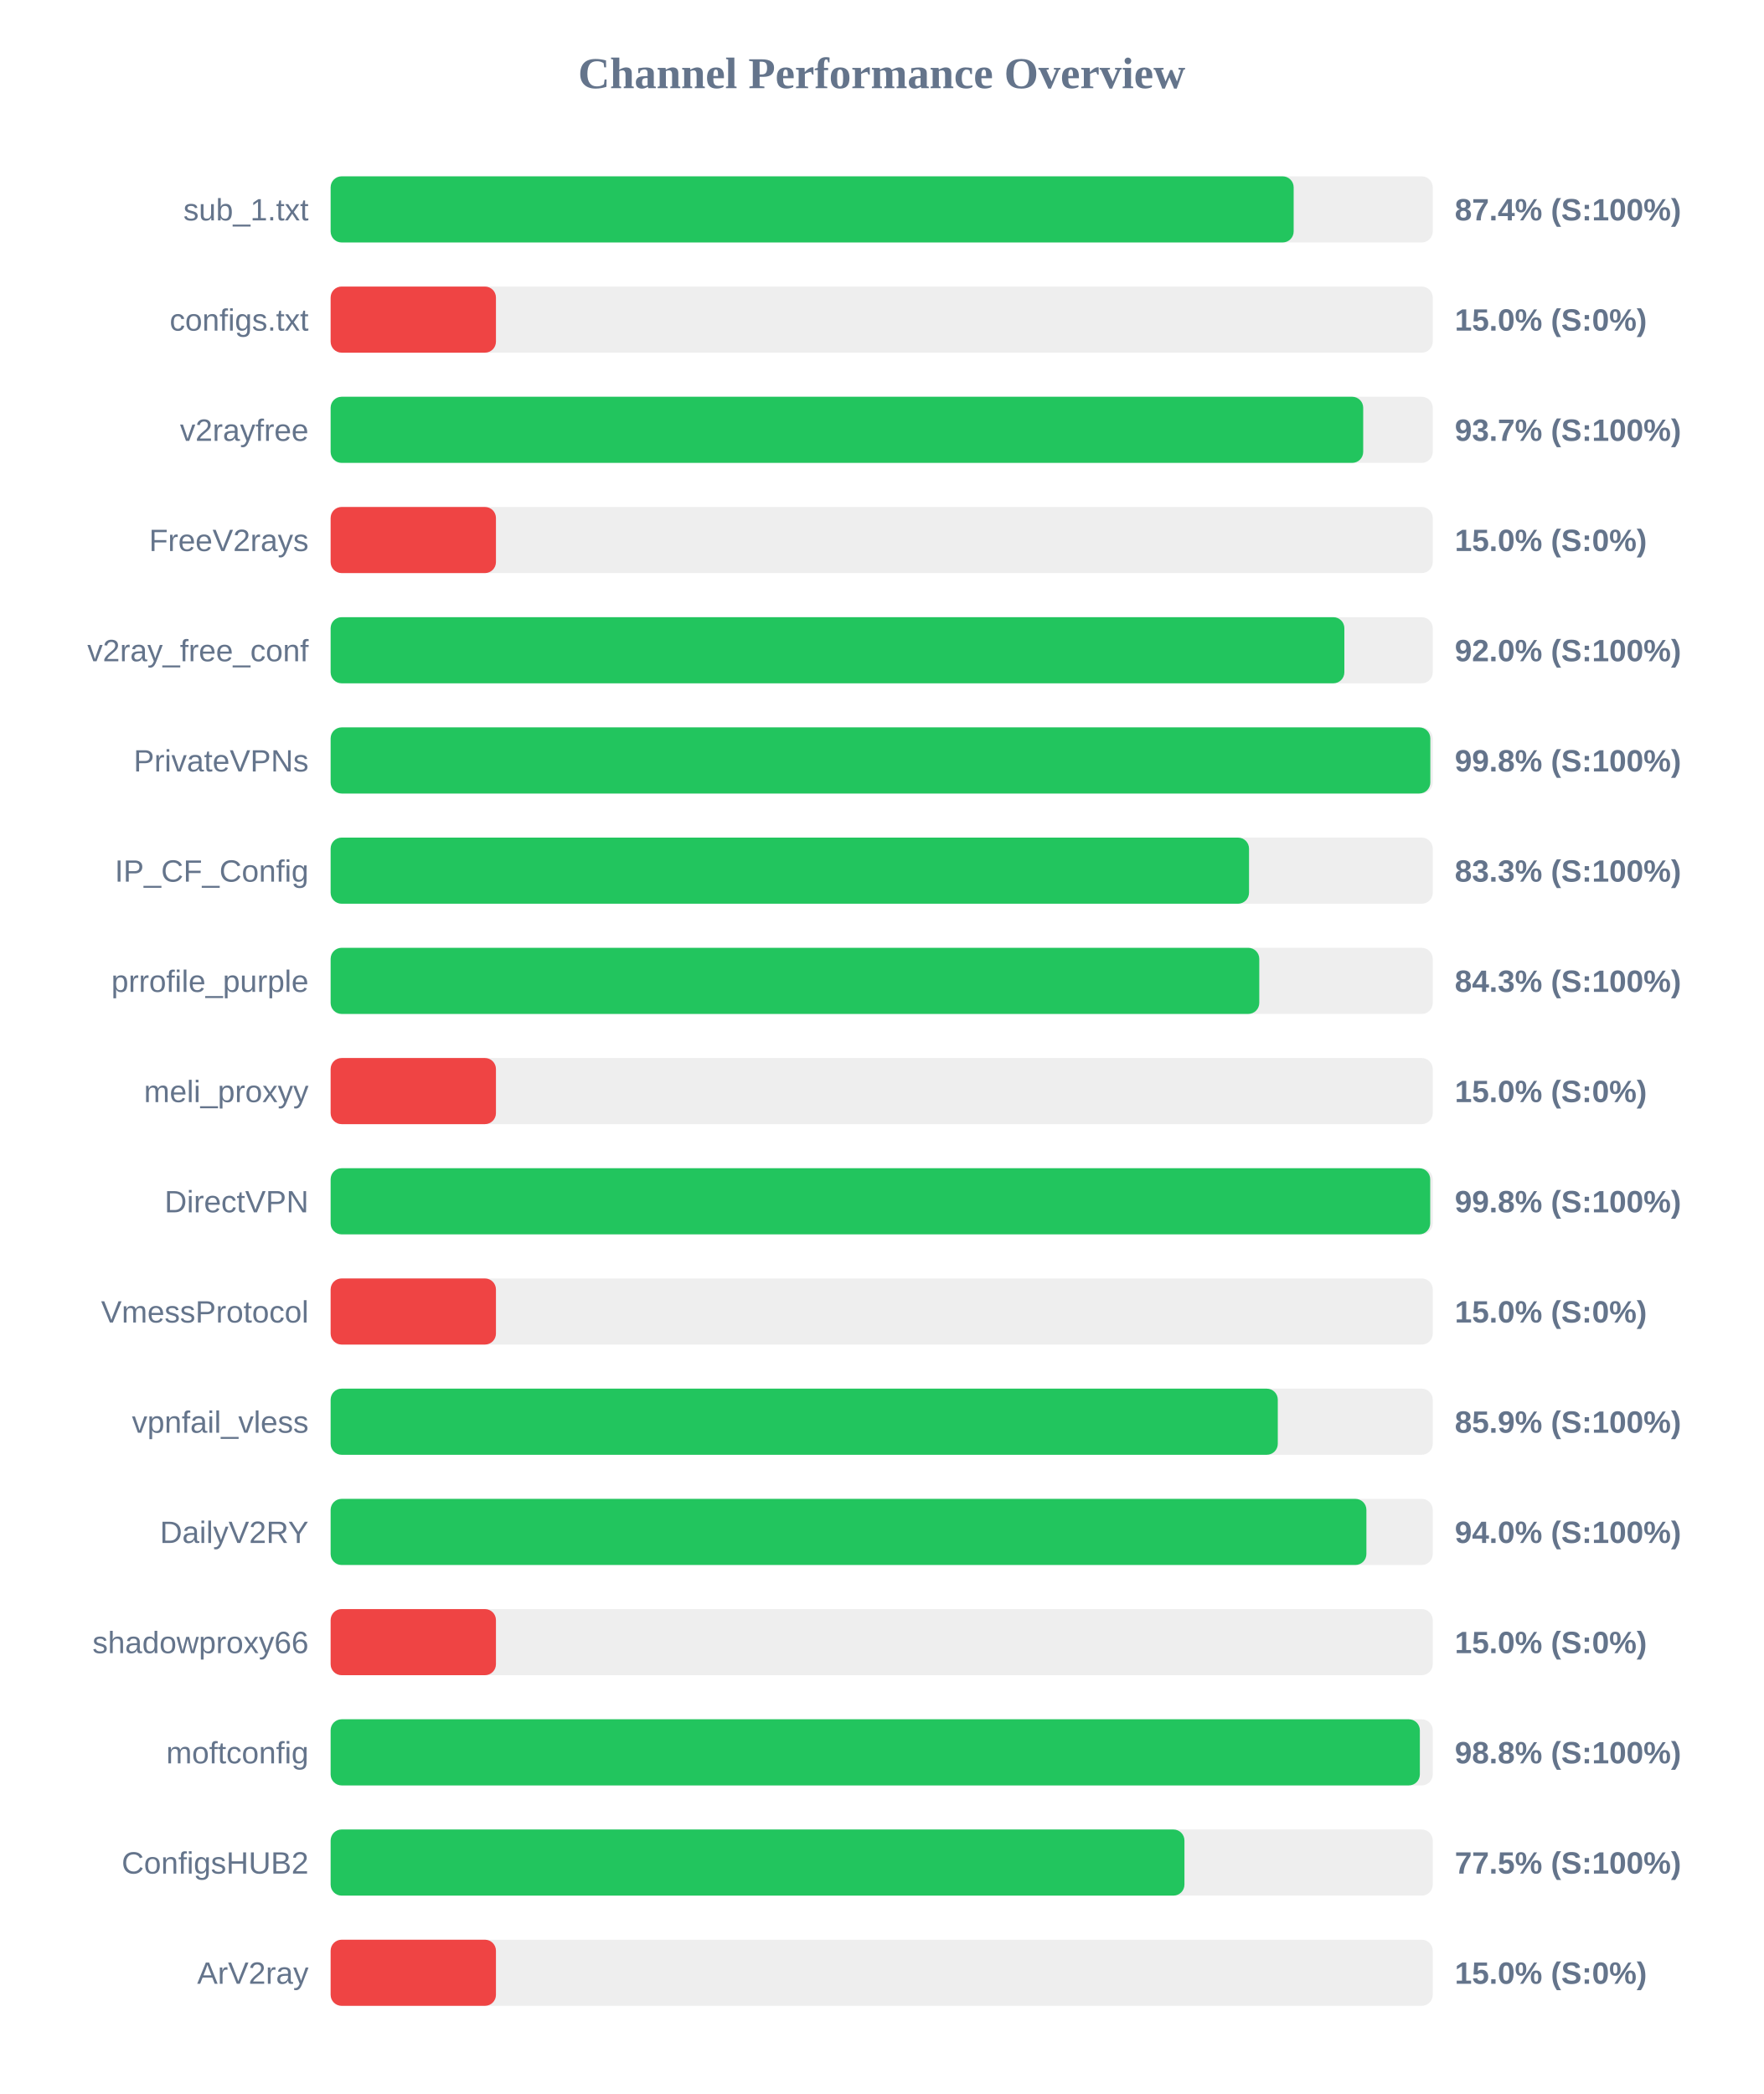
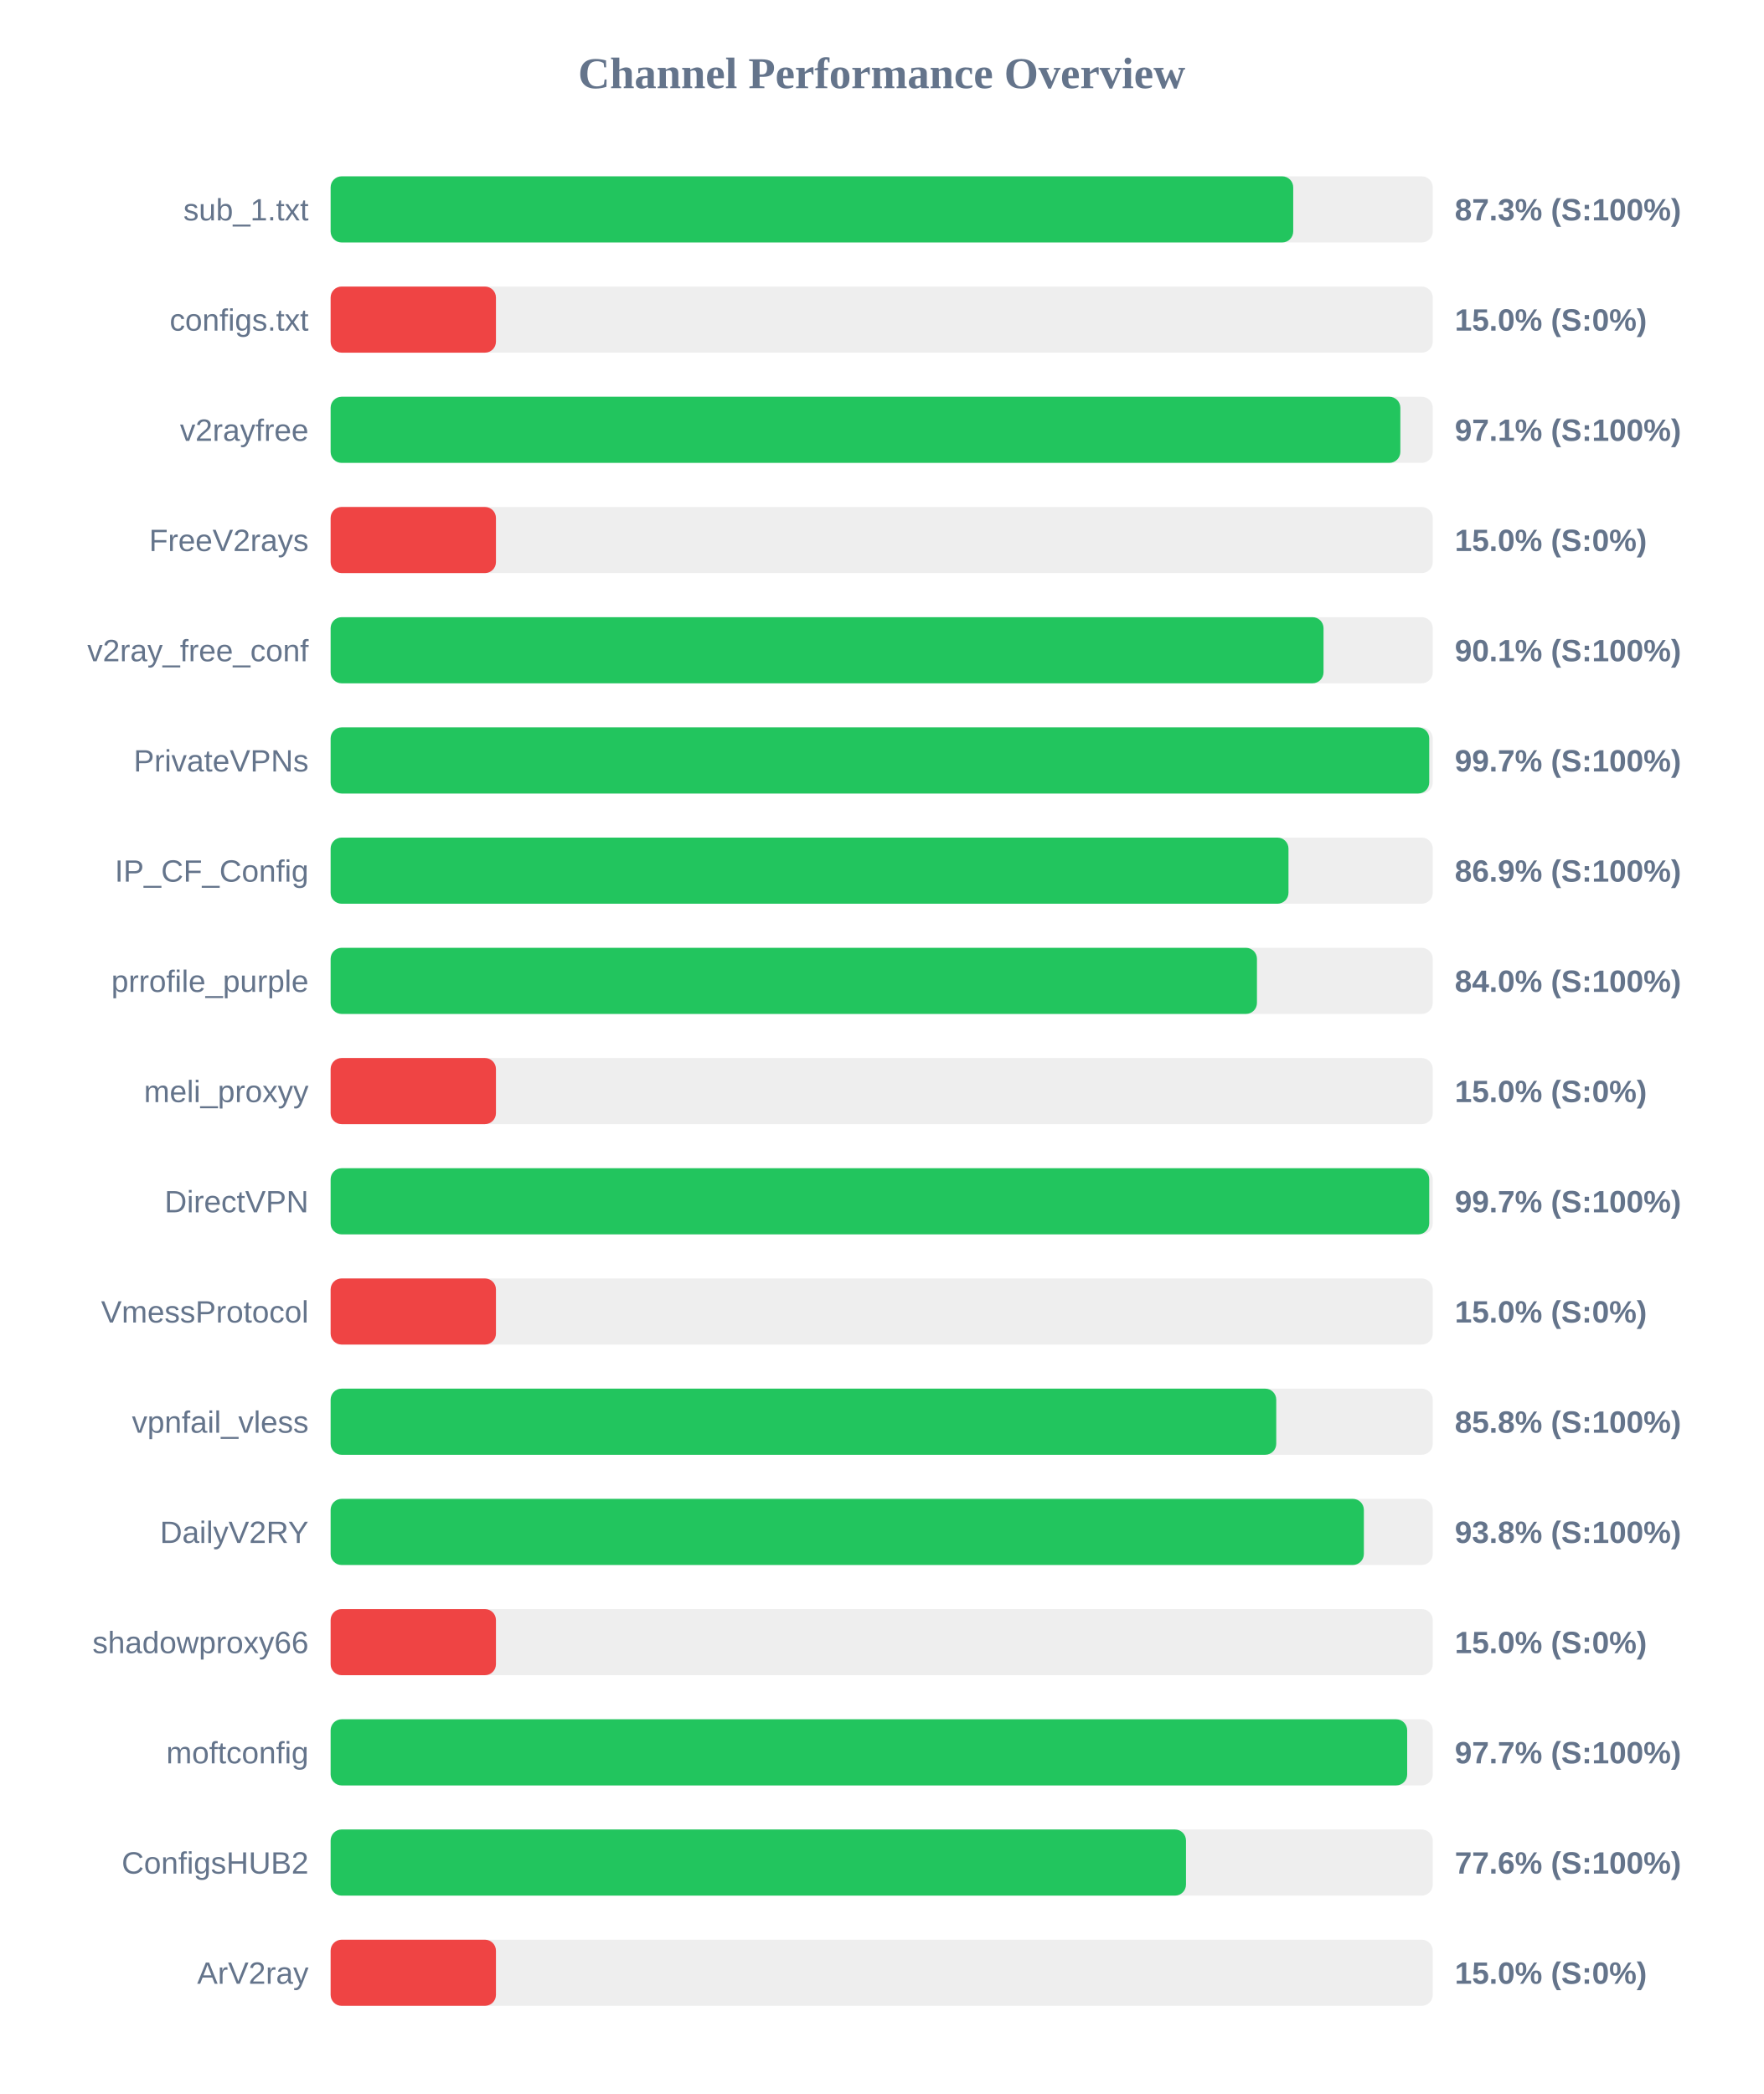
<svg xmlns="http://www.w3.org/2000/svg" width="800" height="950" version="1.1">
  <style>
        .row { font: 14px Arial; fill: #64748b; }
        .score { font: bold 14px Arial; fill: #64748b; }
    </style>
  <text x="400" y="40" text-anchor="middle" font-size="20px" font-weight="bold" fill="#64748b">Channel Performance Overview</text>
  <rect x="150" y="80" width="500" height="30" fill="#eee" rx="5" />
-   <rect x="150" y="80" width="436.9" height="30" fill="#22c55e" rx="5" />
+   <rect x="150" y="80" width="436.7" height="30" fill="#22c55e" rx="5" />
  <text x="140" y="100" text-anchor="end" class="row">sub_1.txt</text>
-   <text x="660" y="100" text-anchor="start" class="score">87.4% (S:100%)</text>
+   <text x="660" y="100" text-anchor="start" class="score">87.3% (S:100%)</text>
  <rect x="150" y="130" width="500" height="30" fill="#eee" rx="5" />
  <rect x="150" y="130" width="75.0" height="30" fill="#ef4444" rx="5" />
  <text x="140" y="150" text-anchor="end" class="row">configs.txt</text>
  <text x="660" y="150" text-anchor="start" class="score">15.0% (S:0%)</text>
  <rect x="150" y="180" width="500" height="30" fill="#eee" rx="5" />
-   <rect x="150" y="180" width="468.45" height="30" fill="#22c55e" rx="5" />
+   <rect x="150" y="180" width="485.3" height="30" fill="#22c55e" rx="5" />
  <text x="140" y="200" text-anchor="end" class="row">v2rayfree</text>
-   <text x="660" y="200" text-anchor="start" class="score">93.7% (S:100%)</text>
+   <text x="660" y="200" text-anchor="start" class="score">97.1% (S:100%)</text>
  <rect x="150" y="230" width="500" height="30" fill="#eee" rx="5" />
  <rect x="150" y="230" width="75.0" height="30" fill="#ef4444" rx="5" />
  <text x="140" y="250" text-anchor="end" class="row">FreeV2rays</text>
  <text x="660" y="250" text-anchor="start" class="score">15.0% (S:0%)</text>
  <rect x="150" y="280" width="500" height="30" fill="#eee" rx="5" />
-   <rect x="150" y="280" width="459.9" height="30" fill="#22c55e" rx="5" />
+   <rect x="150" y="280" width="450.45" height="30" fill="#22c55e" rx="5" />
  <text x="140" y="300" text-anchor="end" class="row">v2ray_free_conf</text>
-   <text x="660" y="300" text-anchor="start" class="score">92.0% (S:100%)</text>
+   <text x="660" y="300" text-anchor="start" class="score">90.1% (S:100%)</text>
  <rect x="150" y="330" width="500" height="30" fill="#eee" rx="5" />
-   <rect x="150" y="330" width="498.9" height="30" fill="#22c55e" rx="5" />
+   <rect x="150" y="330" width="498.4" height="30" fill="#22c55e" rx="5" />
  <text x="140" y="350" text-anchor="end" class="row">PrivateVPNs</text>
-   <text x="660" y="350" text-anchor="start" class="score">99.8% (S:100%)</text>
+   <text x="660" y="350" text-anchor="start" class="score">99.7% (S:100%)</text>
  <rect x="150" y="380" width="500" height="30" fill="#eee" rx="5" />
-   <rect x="150" y="380" width="416.65" height="30" fill="#22c55e" rx="5" />
+   <rect x="150" y="380" width="434.55" height="30" fill="#22c55e" rx="5" />
  <text x="140" y="400" text-anchor="end" class="row">IP_CF_Config</text>
-   <text x="660" y="400" text-anchor="start" class="score">83.3% (S:100%)</text>
+   <text x="660" y="400" text-anchor="start" class="score">86.9% (S:100%)</text>
  <rect x="150" y="430" width="500" height="30" fill="#eee" rx="5" />
-   <rect x="150" y="430" width="421.3" height="30" fill="#22c55e" rx="5" />
+   <rect x="150" y="430" width="420.25" height="30" fill="#22c55e" rx="5" />
  <text x="140" y="450" text-anchor="end" class="row">prrofile_purple</text>
-   <text x="660" y="450" text-anchor="start" class="score">84.3% (S:100%)</text>
+   <text x="660" y="450" text-anchor="start" class="score">84.0% (S:100%)</text>
  <rect x="150" y="480" width="500" height="30" fill="#eee" rx="5" />
  <rect x="150" y="480" width="75.0" height="30" fill="#ef4444" rx="5" />
  <text x="140" y="500" text-anchor="end" class="row">meli_proxyy</text>
  <text x="660" y="500" text-anchor="start" class="score">15.0% (S:0%)</text>
  <rect x="150" y="530" width="500" height="30" fill="#eee" rx="5" />
-   <rect x="150" y="530" width="498.85" height="30" fill="#22c55e" rx="5" />
+   <rect x="150" y="530" width="498.4" height="30" fill="#22c55e" rx="5" />
  <text x="140" y="550" text-anchor="end" class="row">DirectVPN</text>
-   <text x="660" y="550" text-anchor="start" class="score">99.8% (S:100%)</text>
+   <text x="660" y="550" text-anchor="start" class="score">99.7% (S:100%)</text>
  <rect x="150" y="580" width="500" height="30" fill="#eee" rx="5" />
  <rect x="150" y="580" width="75.0" height="30" fill="#ef4444" rx="5" />
  <text x="140" y="600" text-anchor="end" class="row">VmessProtocol</text>
  <text x="660" y="600" text-anchor="start" class="score">15.0% (S:0%)</text>
  <rect x="150" y="630" width="500" height="30" fill="#eee" rx="5" />
-   <rect x="150" y="630" width="429.7" height="30" fill="#22c55e" rx="5" />
+   <rect x="150" y="630" width="429.0" height="30" fill="#22c55e" rx="5" />
  <text x="140" y="650" text-anchor="end" class="row">vpnfail_vless</text>
-   <text x="660" y="650" text-anchor="start" class="score">85.9% (S:100%)</text>
+   <text x="660" y="650" text-anchor="start" class="score">85.8% (S:100%)</text>
  <rect x="150" y="680" width="500" height="30" fill="#eee" rx="5" />
-   <rect x="150" y="680" width="469.9" height="30" fill="#22c55e" rx="5" />
+   <rect x="150" y="680" width="468.75" height="30" fill="#22c55e" rx="5" />
  <text x="140" y="700" text-anchor="end" class="row">DailyV2RY</text>
-   <text x="660" y="700" text-anchor="start" class="score">94.0% (S:100%)</text>
+   <text x="660" y="700" text-anchor="start" class="score">93.8% (S:100%)</text>
  <rect x="150" y="730" width="500" height="30" fill="#eee" rx="5" />
  <rect x="150" y="730" width="75.0" height="30" fill="#ef4444" rx="5" />
  <text x="140" y="750" text-anchor="end" class="row">shadowproxy66</text>
  <text x="660" y="750" text-anchor="start" class="score">15.0% (S:0%)</text>
  <rect x="150" y="780" width="500" height="30" fill="#eee" rx="5" />
-   <rect x="150" y="780" width="494.15" height="30" fill="#22c55e" rx="5" />
+   <rect x="150" y="780" width="488.4" height="30" fill="#22c55e" rx="5" />
  <text x="140" y="800" text-anchor="end" class="row">moftconfig</text>
-   <text x="660" y="800" text-anchor="start" class="score">98.8% (S:100%)</text>
+   <text x="660" y="800" text-anchor="start" class="score">97.7% (S:100%)</text>
  <rect x="150" y="830" width="500" height="30" fill="#eee" rx="5" />
-   <rect x="150" y="830" width="387.35" height="30" fill="#22c55e" rx="5" />
+   <rect x="150" y="830" width="388.05" height="30" fill="#22c55e" rx="5" />
  <text x="140" y="850" text-anchor="end" class="row">ConfigsHUB2</text>
-   <text x="660" y="850" text-anchor="start" class="score">77.5% (S:100%)</text>
+   <text x="660" y="850" text-anchor="start" class="score">77.6% (S:100%)</text>
  <rect x="150" y="880" width="500" height="30" fill="#eee" rx="5" />
  <rect x="150" y="880" width="75.0" height="30" fill="#ef4444" rx="5" />
  <text x="140" y="900" text-anchor="end" class="row">ArV2ray</text>
  <text x="660" y="900" text-anchor="start" class="score">15.0% (S:0%)</text>
</svg>
